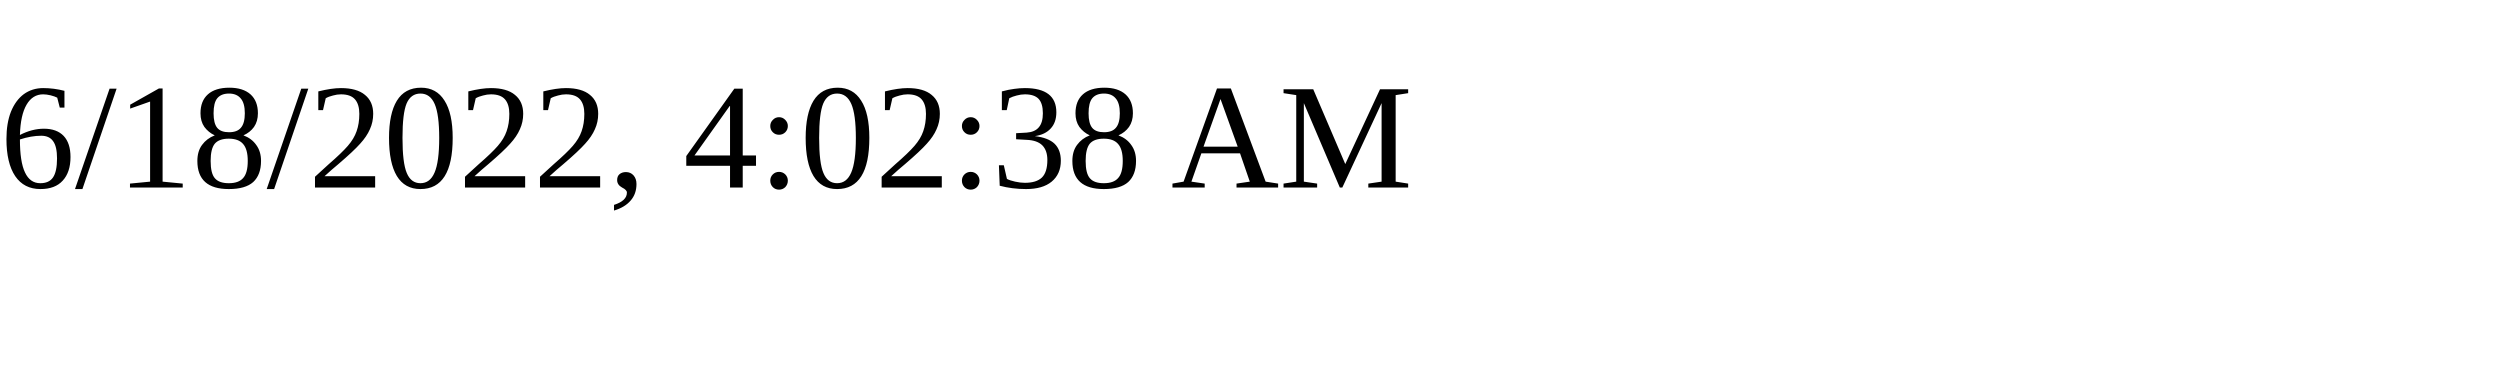
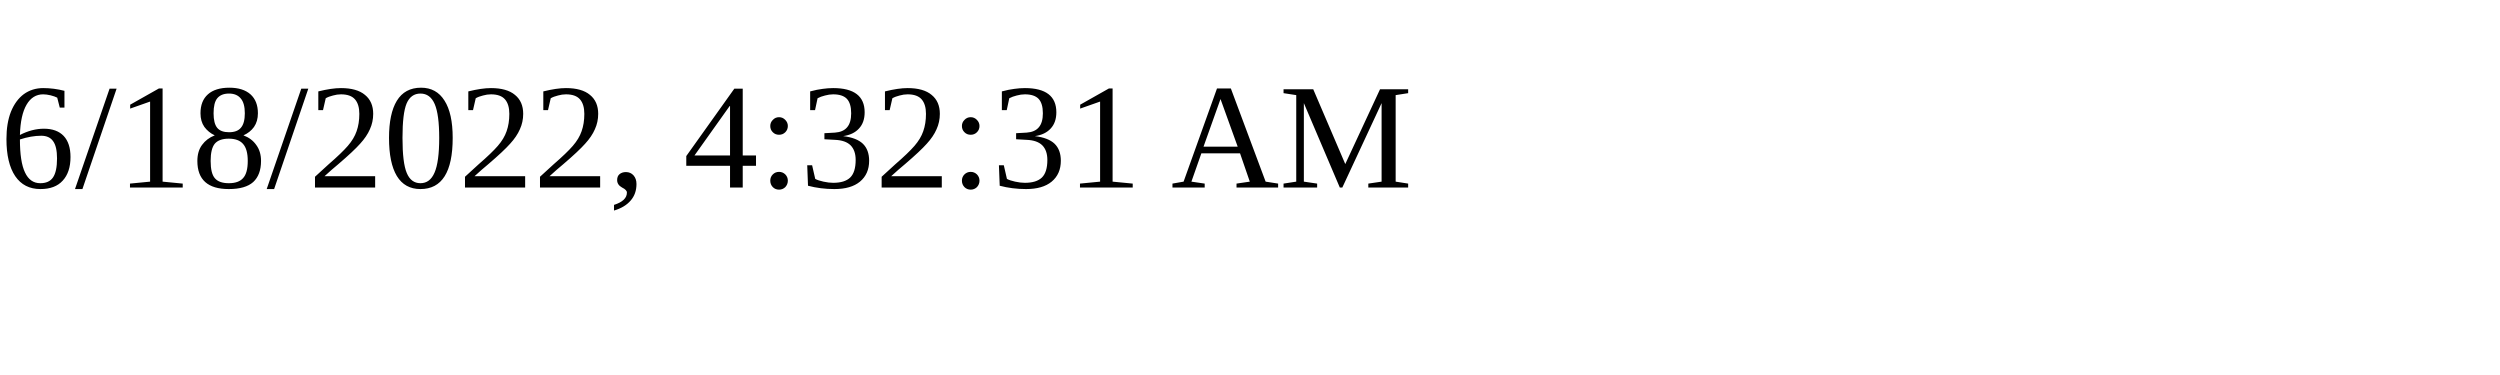
<svg xmlns="http://www.w3.org/2000/svg" height="30" width="200">
-   <text x="0" y="15">6/18/2022, 4:02:38 AM</text>
+   <text x="0" y="15">6/18/2022, 4:32:31 AM</text>
</svg>
